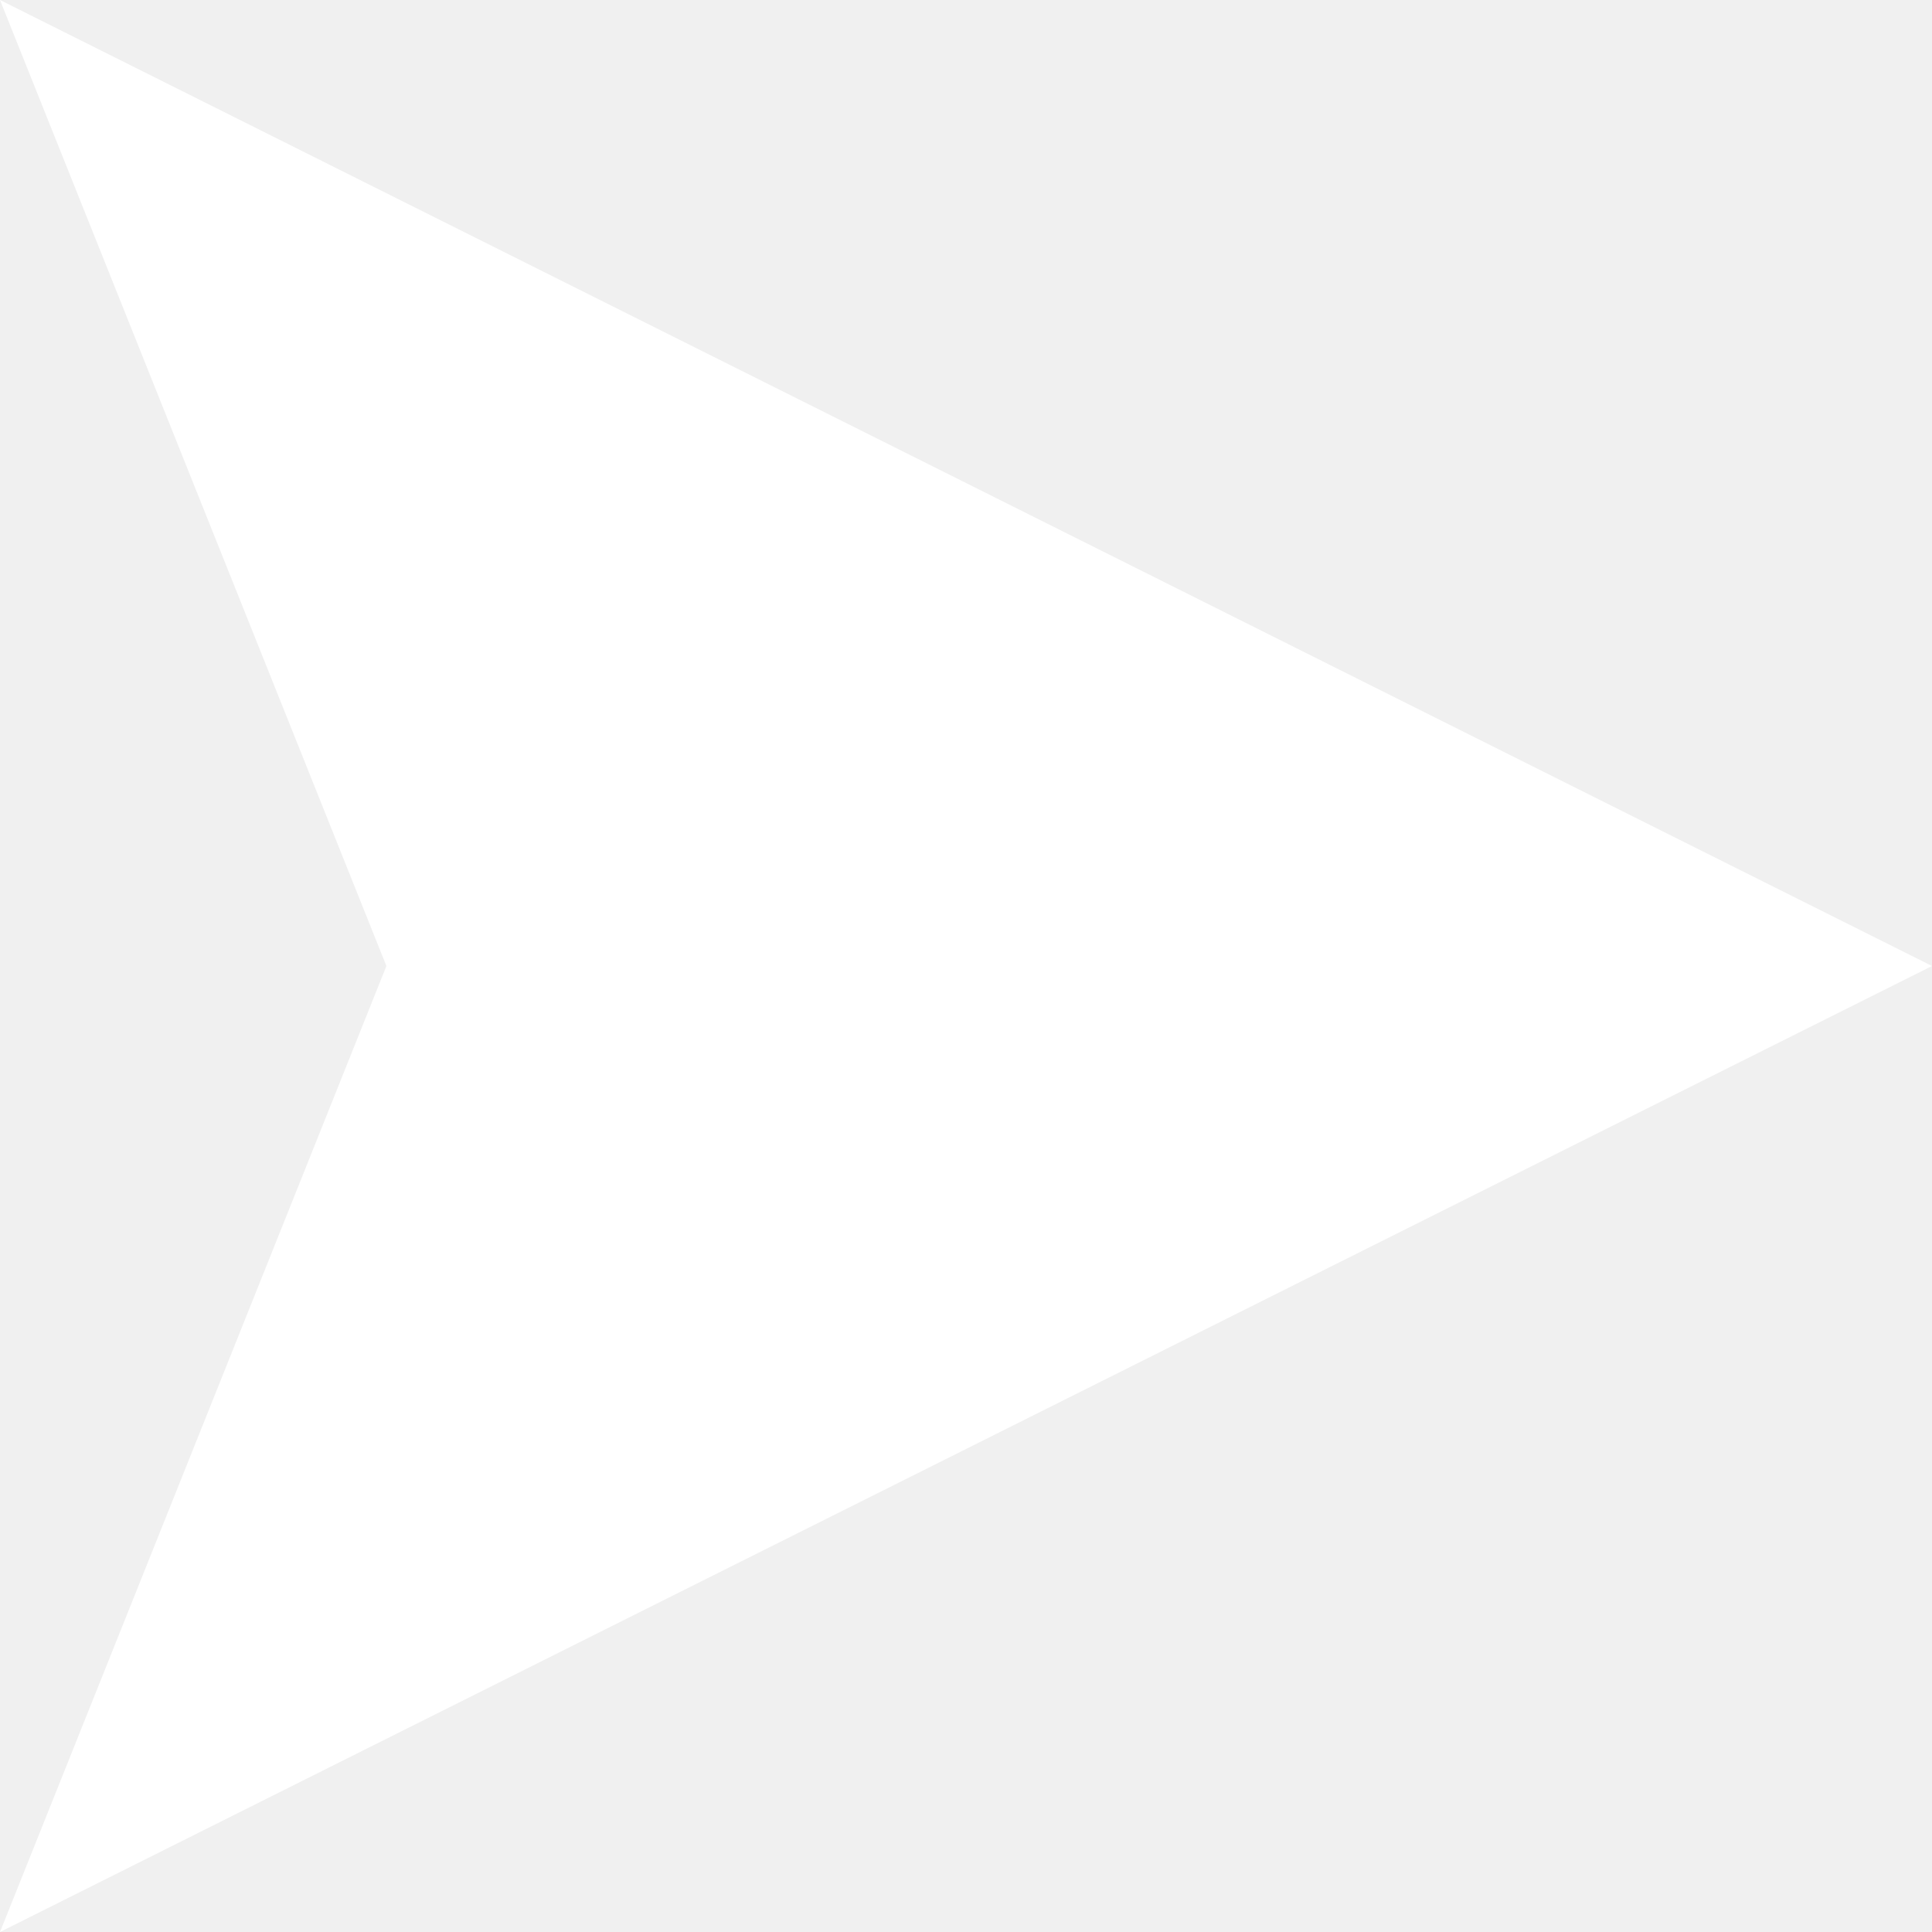
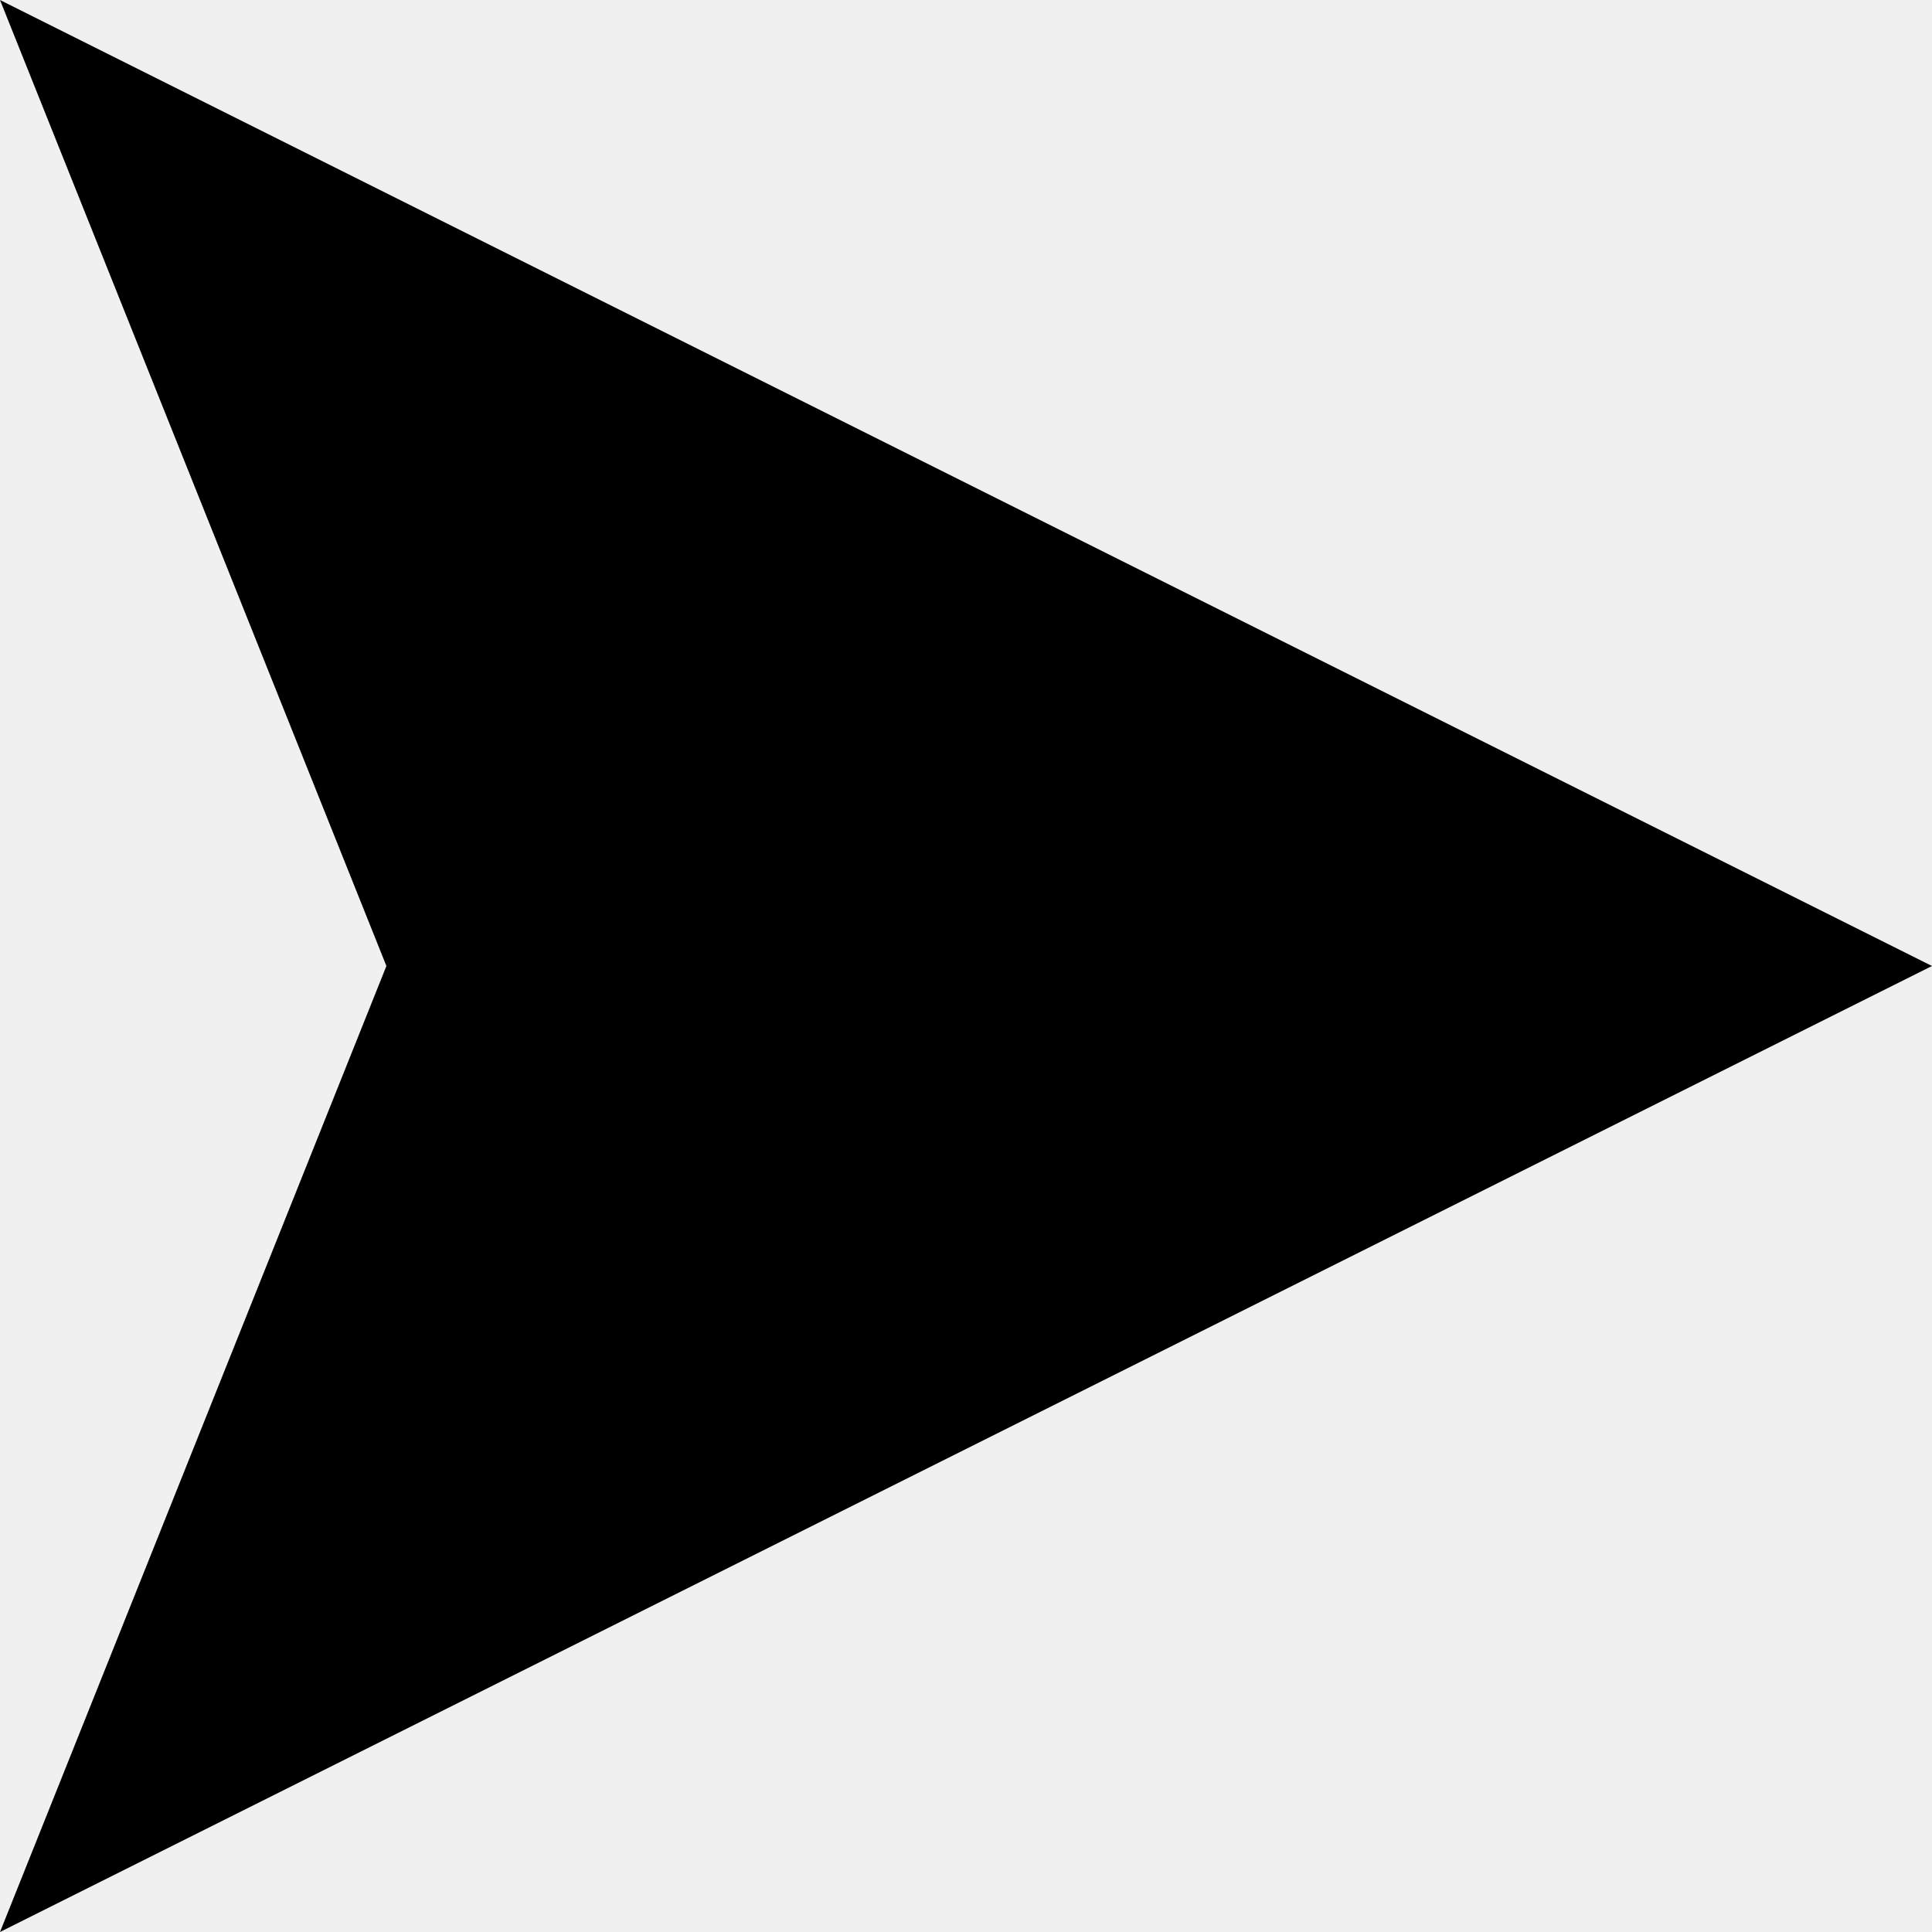
<svg xmlns="http://www.w3.org/2000/svg" width="10" height="10">
-   <path fill="#fff" d="M0 10l10-5L0 0l2 5-2 5z" />
+   <path fill="currentColor" d="m0 10 10-5L0 0l2 5-2 5z" />
</svg>
